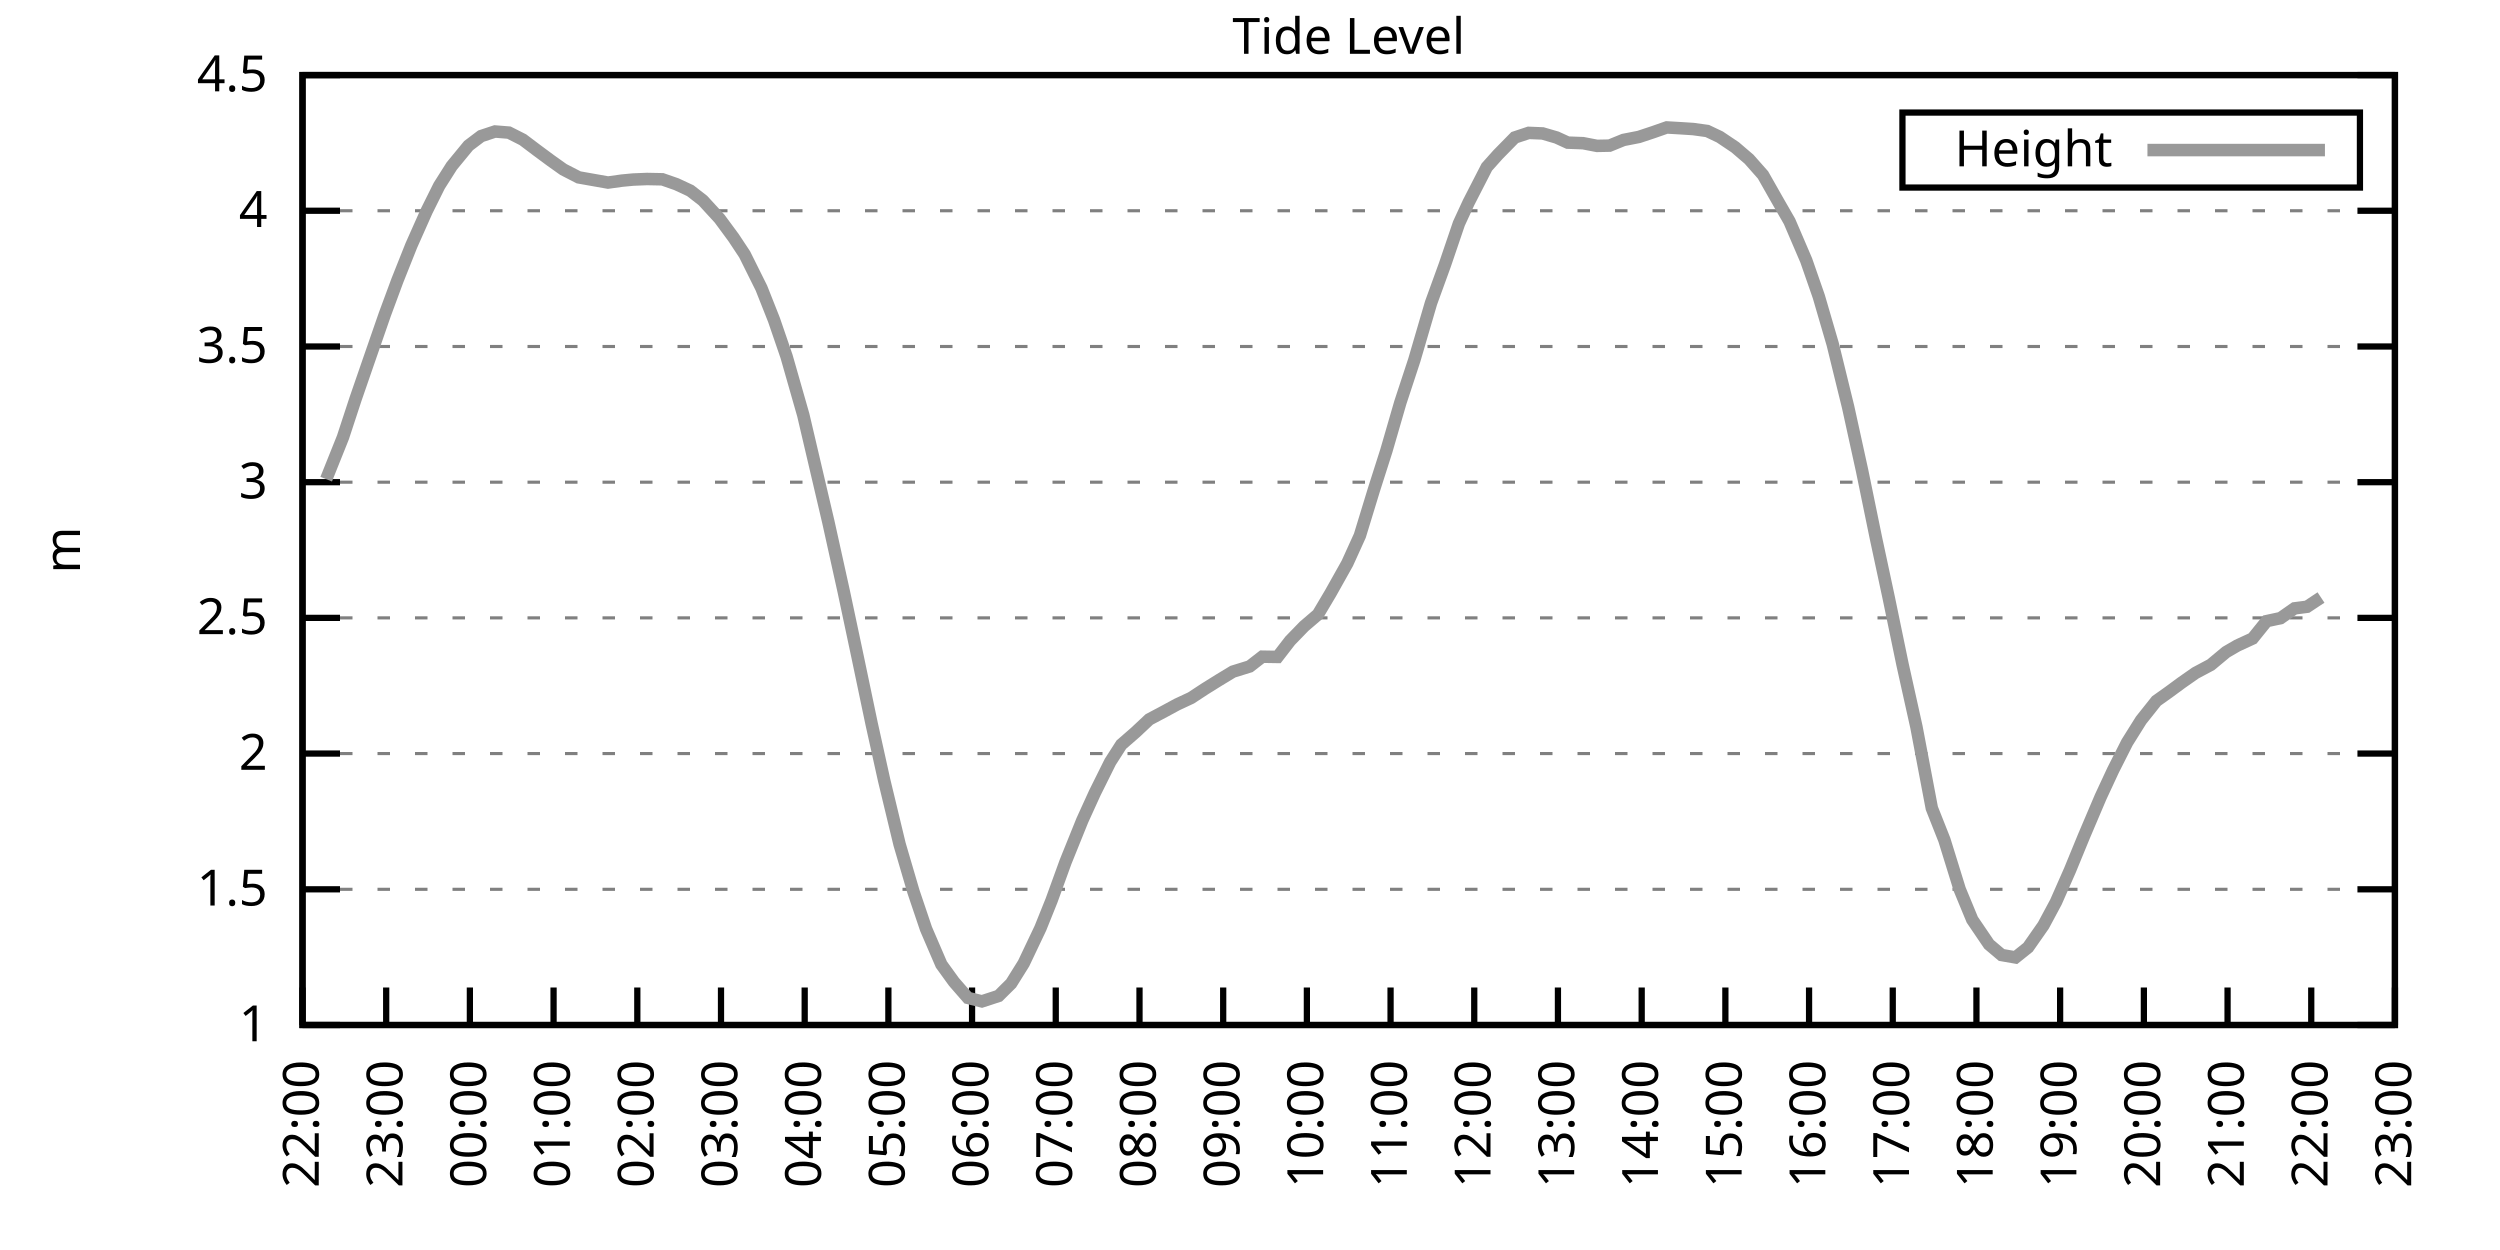
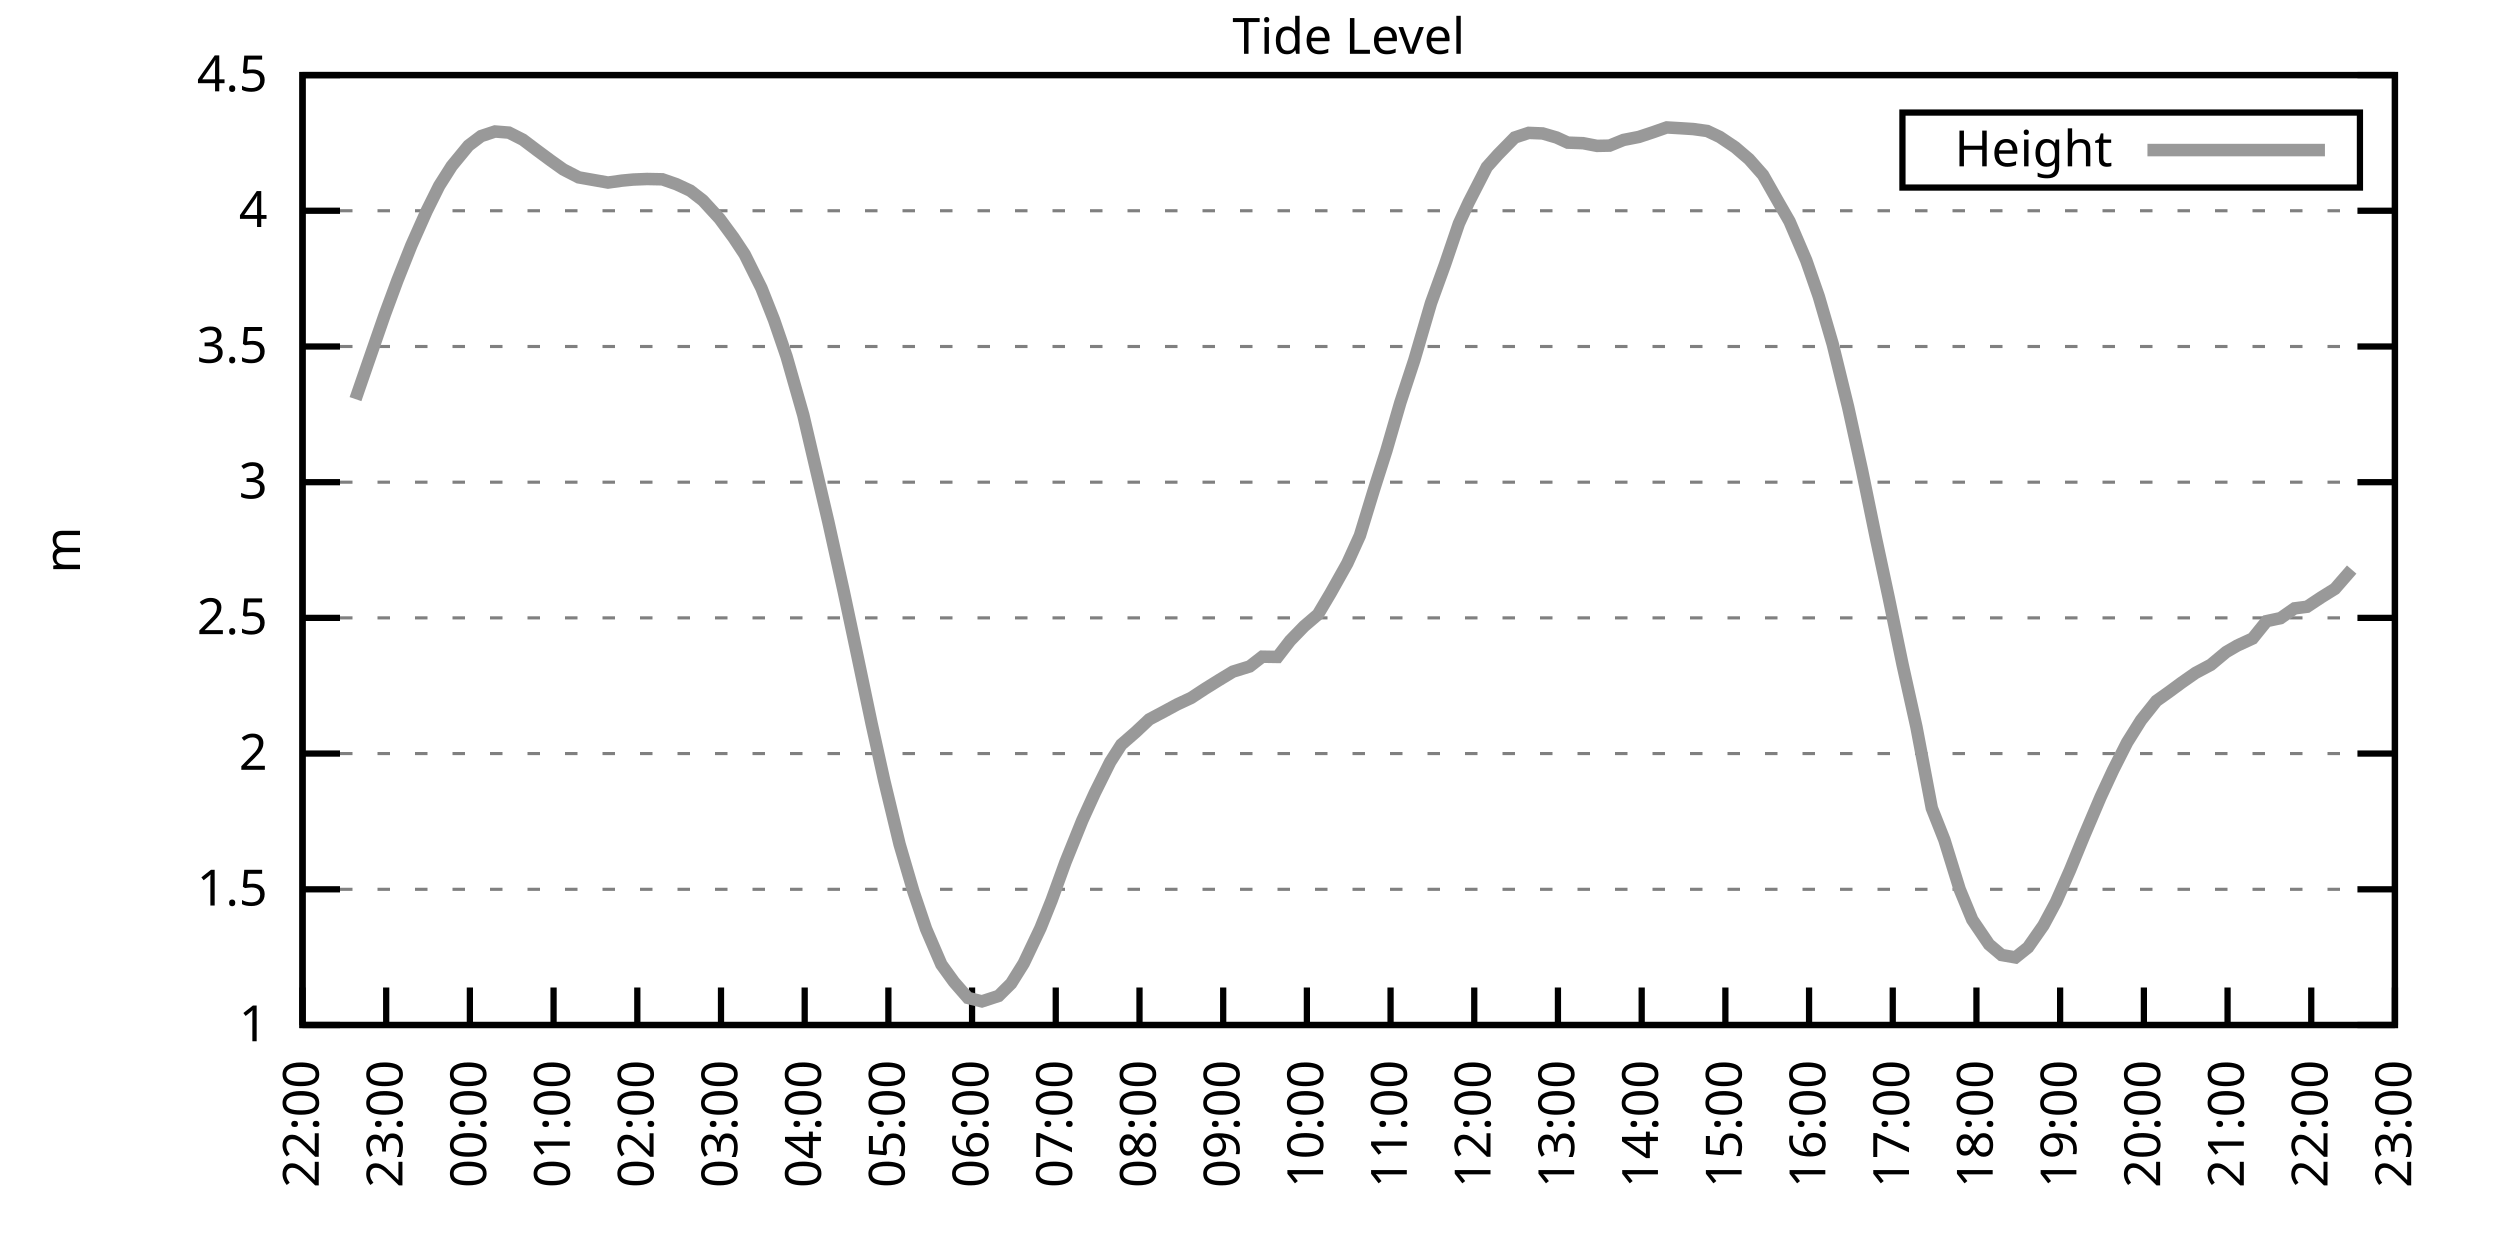
<svg xmlns="http://www.w3.org/2000/svg" xmlns:xlink="http://www.w3.org/1999/xlink" width="400" height="200" viewBox="0 0 400 200">
  <g id="gnuplot_canvas">
    <rect x="0" y="0" width="400" height="200" fill="none" />
    <defs>
      <circle id="gpDot" r="0.5" stroke-width="0.5" stroke="currentColor" />
      <path id="gpPt0" stroke-width="0.333" stroke="currentColor" d="M-1,0 h2 M0,-1 v2" />
      <path id="gpPt1" stroke-width="0.333" stroke="currentColor" d="M-1,-1 L1,1 M1,-1 L-1,1" />
      <path id="gpPt2" stroke-width="0.333" stroke="currentColor" d="M-1,0 L1,0 M0,-1 L0,1 M-1,-1 L1,1 M-1,1 L1,-1" />
      <rect id="gpPt3" stroke-width="0.333" stroke="currentColor" x="-1" y="-1" width="2" height="2" />
      <rect id="gpPt4" stroke-width="0.333" stroke="currentColor" fill="currentColor" x="-1" y="-1" width="2" height="2" />
      <circle id="gpPt5" stroke-width="0.333" stroke="currentColor" cx="0" cy="0" r="1" />
      <use xlink:href="#gpPt5" id="gpPt6" fill="currentColor" stroke="none" />
      <path id="gpPt7" stroke-width="0.333" stroke="currentColor" d="M0,-1.33 L-1.33,0.67 L1.33,0.67 z" />
      <use xlink:href="#gpPt7" id="gpPt8" fill="currentColor" stroke="none" />
      <use xlink:href="#gpPt7" id="gpPt9" stroke="currentColor" transform="rotate(180)" />
      <use xlink:href="#gpPt9" id="gpPt10" fill="currentColor" stroke="none" />
      <use xlink:href="#gpPt3" id="gpPt11" stroke="currentColor" transform="rotate(45)" />
      <use xlink:href="#gpPt11" id="gpPt12" fill="currentColor" stroke="none" />
      <path id="gpPt13" stroke-width="0.333" stroke="currentColor" d="M0,1.330 L1.265,0.411 L0.782,-1.067 L-0.782,-1.076 L-1.265,0.411 z" />
      <use xlink:href="#gpPt13" id="gpPt14" fill="currentColor" stroke="none" />
      <filter id="textbox" filterUnits="objectBoundingBox" x="0" y="0" height="1" width="1">
        <feFlood flood-color="white" flood-opacity="1" result="bgnd" />
        <feComposite in="SourceGraphic" in2="bgnd" operator="atop" />
      </filter>
      <filter id="greybox" filterUnits="objectBoundingBox" x="0" y="0" height="1" width="1">
        <feFlood flood-color="lightgrey" flood-opacity="1" result="grey" />
        <feComposite in="SourceGraphic" in2="grey" operator="atop" />
      </filter>
    </defs>
    <g fill="none" color="white" stroke="currentColor" stroke-width="1.00" stroke-linecap="butt" stroke-linejoin="miter">
</g>
    <g fill="none" color="black" stroke="currentColor" stroke-width="1.00" stroke-linecap="butt" stroke-linejoin="miter">
      <g stroke="none" shape-rendering="crispEdges">
        <polygon fill="rgb(255, 255, 255)" points="48.40,164.00 383.18,164.00 383.18,12.02 48.40,12.02 " />
      </g>
    </g>
    <g fill="none" color="black" stroke="currentColor" stroke-width="1.00" stroke-linecap="butt" stroke-linejoin="miter">
</g>
    <g fill="none" color="black" stroke="black" stroke-width="0.50" stroke-linecap="butt" stroke-linejoin="miter">
</g>
    <g fill="none" color="gray" stroke="currentColor" stroke-width="0.50" stroke-linecap="butt" stroke-linejoin="miter">
      <path stroke="gray" stroke-dasharray="2,4" class="gridline" d="M48.40,164.00 L383.19,164.00  " />
    </g>
    <g fill="none" color="gray" stroke="gray" stroke-width="1.00" stroke-linecap="butt" stroke-linejoin="miter">
</g>
    <g fill="none" color="black" stroke="currentColor" stroke-width="1.00" stroke-linecap="butt" stroke-linejoin="miter">
      <path stroke="black" d="M48.40,164.00 L54.40,164.00 M383.19,164.00 L377.19,164.00  " />
      <g transform="translate(42.80,166.60)" stroke="none" fill="black" font-family="Sans" font-size="8.00" text-anchor="end">
        <text>
          <tspan font-family="Sans"> 1</tspan>
        </text>
      </g>
    </g>
    <g fill="none" color="black" stroke="currentColor" stroke-width="1.00" stroke-linecap="butt" stroke-linejoin="miter">
</g>
    <g fill="none" color="black" stroke="black" stroke-width="0.50" stroke-linecap="butt" stroke-linejoin="miter">
</g>
    <g fill="none" color="gray" stroke="currentColor" stroke-width="0.50" stroke-linecap="butt" stroke-linejoin="miter">
      <path stroke="gray" stroke-dasharray="2,4" class="gridline" d="M48.40,142.29 L383.19,142.29  " />
    </g>
    <g fill="none" color="gray" stroke="gray" stroke-width="1.00" stroke-linecap="butt" stroke-linejoin="miter">
</g>
    <g fill="none" color="black" stroke="currentColor" stroke-width="1.00" stroke-linecap="butt" stroke-linejoin="miter">
      <path stroke="black" d="M48.40,142.29 L54.40,142.29 M383.19,142.29 L377.19,142.29  " />
      <g transform="translate(42.80,144.89)" stroke="none" fill="black" font-family="Sans" font-size="8.00" text-anchor="end">
        <text>
          <tspan font-family="Sans"> 1.5</tspan>
        </text>
      </g>
    </g>
    <g fill="none" color="black" stroke="currentColor" stroke-width="1.00" stroke-linecap="butt" stroke-linejoin="miter">
</g>
    <g fill="none" color="black" stroke="black" stroke-width="0.50" stroke-linecap="butt" stroke-linejoin="miter">
</g>
    <g fill="none" color="gray" stroke="currentColor" stroke-width="0.50" stroke-linecap="butt" stroke-linejoin="miter">
      <path stroke="gray" stroke-dasharray="2,4" class="gridline" d="M48.40,120.57 L383.19,120.57  " />
    </g>
    <g fill="none" color="gray" stroke="gray" stroke-width="1.00" stroke-linecap="butt" stroke-linejoin="miter">
</g>
    <g fill="none" color="black" stroke="currentColor" stroke-width="1.00" stroke-linecap="butt" stroke-linejoin="miter">
      <path stroke="black" d="M48.40,120.57 L54.40,120.57 M383.19,120.57 L377.19,120.57  " />
      <g transform="translate(42.80,123.17)" stroke="none" fill="black" font-family="Sans" font-size="8.00" text-anchor="end">
        <text>
          <tspan font-family="Sans"> 2</tspan>
        </text>
      </g>
    </g>
    <g fill="none" color="black" stroke="currentColor" stroke-width="1.00" stroke-linecap="butt" stroke-linejoin="miter">
</g>
    <g fill="none" color="black" stroke="black" stroke-width="0.50" stroke-linecap="butt" stroke-linejoin="miter">
</g>
    <g fill="none" color="gray" stroke="currentColor" stroke-width="0.50" stroke-linecap="butt" stroke-linejoin="miter">
      <path stroke="gray" stroke-dasharray="2,4" class="gridline" d="M48.40,98.86 L383.19,98.86  " />
    </g>
    <g fill="none" color="gray" stroke="gray" stroke-width="1.00" stroke-linecap="butt" stroke-linejoin="miter">
</g>
    <g fill="none" color="black" stroke="currentColor" stroke-width="1.00" stroke-linecap="butt" stroke-linejoin="miter">
      <path stroke="black" d="M48.40,98.86 L54.40,98.86 M383.19,98.86 L377.19,98.86  " />
      <g transform="translate(42.80,101.46)" stroke="none" fill="black" font-family="Sans" font-size="8.00" text-anchor="end">
        <text>
          <tspan font-family="Sans"> 2.5</tspan>
        </text>
      </g>
    </g>
    <g fill="none" color="black" stroke="currentColor" stroke-width="1.00" stroke-linecap="butt" stroke-linejoin="miter">
</g>
    <g fill="none" color="black" stroke="black" stroke-width="0.50" stroke-linecap="butt" stroke-linejoin="miter">
</g>
    <g fill="none" color="gray" stroke="currentColor" stroke-width="0.50" stroke-linecap="butt" stroke-linejoin="miter">
      <path stroke="gray" stroke-dasharray="2,4" class="gridline" d="M48.40,77.15 L383.19,77.15  " />
    </g>
    <g fill="none" color="gray" stroke="gray" stroke-width="1.00" stroke-linecap="butt" stroke-linejoin="miter">
</g>
    <g fill="none" color="black" stroke="currentColor" stroke-width="1.00" stroke-linecap="butt" stroke-linejoin="miter">
      <path stroke="black" d="M48.40,77.15 L54.40,77.15 M383.19,77.15 L377.19,77.15  " />
      <g transform="translate(42.80,79.75)" stroke="none" fill="black" font-family="Sans" font-size="8.00" text-anchor="end">
        <text>
          <tspan font-family="Sans"> 3</tspan>
        </text>
      </g>
    </g>
    <g fill="none" color="black" stroke="currentColor" stroke-width="1.00" stroke-linecap="butt" stroke-linejoin="miter">
</g>
    <g fill="none" color="black" stroke="black" stroke-width="0.50" stroke-linecap="butt" stroke-linejoin="miter">
</g>
    <g fill="none" color="gray" stroke="currentColor" stroke-width="0.50" stroke-linecap="butt" stroke-linejoin="miter">
      <path stroke="gray" stroke-dasharray="2,4" class="gridline" d="M48.40,55.44 L383.19,55.44  " />
    </g>
    <g fill="none" color="gray" stroke="gray" stroke-width="1.00" stroke-linecap="butt" stroke-linejoin="miter">
</g>
    <g fill="none" color="black" stroke="currentColor" stroke-width="1.00" stroke-linecap="butt" stroke-linejoin="miter">
      <path stroke="black" d="M48.40,55.44 L54.40,55.44 M383.19,55.44 L377.19,55.44  " />
      <g transform="translate(42.80,58.04)" stroke="none" fill="black" font-family="Sans" font-size="8.00" text-anchor="end">
        <text>
          <tspan font-family="Sans"> 3.5</tspan>
        </text>
      </g>
    </g>
    <g fill="none" color="black" stroke="currentColor" stroke-width="1.00" stroke-linecap="butt" stroke-linejoin="miter">
</g>
    <g fill="none" color="black" stroke="black" stroke-width="0.50" stroke-linecap="butt" stroke-linejoin="miter">
</g>
    <g fill="none" color="gray" stroke="currentColor" stroke-width="0.50" stroke-linecap="butt" stroke-linejoin="miter">
      <path stroke="gray" stroke-dasharray="2,4" class="gridline" d="M48.40,33.72 L383.19,33.72  " />
    </g>
    <g fill="none" color="gray" stroke="gray" stroke-width="1.00" stroke-linecap="butt" stroke-linejoin="miter">
</g>
    <g fill="none" color="black" stroke="currentColor" stroke-width="1.00" stroke-linecap="butt" stroke-linejoin="miter">
      <path stroke="black" d="M48.40,33.72 L54.40,33.72 M383.19,33.72 L377.19,33.72  " />
      <g transform="translate(42.80,36.32)" stroke="none" fill="black" font-family="Sans" font-size="8.00" text-anchor="end">
        <text>
          <tspan font-family="Sans"> 4</tspan>
        </text>
      </g>
    </g>
    <g fill="none" color="black" stroke="currentColor" stroke-width="1.00" stroke-linecap="butt" stroke-linejoin="miter">
</g>
    <g fill="none" color="black" stroke="black" stroke-width="0.50" stroke-linecap="butt" stroke-linejoin="miter">
</g>
    <g fill="none" color="gray" stroke="currentColor" stroke-width="0.50" stroke-linecap="butt" stroke-linejoin="miter">
      <path stroke="gray" stroke-dasharray="2,4" class="gridline" d="M48.40,12.01 L383.19,12.01  " />
    </g>
    <g fill="none" color="gray" stroke="gray" stroke-width="1.00" stroke-linecap="butt" stroke-linejoin="miter">
</g>
    <g fill="none" color="black" stroke="currentColor" stroke-width="1.00" stroke-linecap="butt" stroke-linejoin="miter">
      <path stroke="black" d="M48.40,12.01 L54.40,12.01 M383.19,12.01 L377.19,12.01  " />
      <g transform="translate(42.80,14.61)" stroke="none" fill="black" font-family="Sans" font-size="8.00" text-anchor="end">
        <text>
          <tspan font-family="Sans"> 4.5</tspan>
        </text>
      </g>
    </g>
    <g fill="none" color="black" stroke="currentColor" stroke-width="1.00" stroke-linecap="butt" stroke-linejoin="miter">
      <path stroke="black" d="M48.40,164.00 L48.40,158.00  " />
      <g transform="translate(51.00,169.60) rotate(270.00)" stroke="none" fill="black" font-family="Sans" font-size="8.00" text-anchor="end">
        <text>
          <tspan font-family="Sans">22:00</tspan>
        </text>
      </g>
    </g>
    <g fill="none" color="black" stroke="currentColor" stroke-width="1.00" stroke-linecap="butt" stroke-linejoin="miter">
      <path stroke="black" d="M61.79,164.00 L61.79,158.00  " />
      <g transform="translate(64.39,169.60) rotate(270.00)" stroke="none" fill="black" font-family="Sans" font-size="8.00" text-anchor="end">
        <text>
          <tspan font-family="Sans">23:00</tspan>
        </text>
      </g>
    </g>
    <g fill="none" color="black" stroke="currentColor" stroke-width="1.00" stroke-linecap="butt" stroke-linejoin="miter">
      <path stroke="black" d="M75.18,164.00 L75.18,158.00  " />
      <g transform="translate(77.78,169.60) rotate(270.00)" stroke="none" fill="black" font-family="Sans" font-size="8.00" text-anchor="end">
        <text>
          <tspan font-family="Sans">00:00</tspan>
        </text>
      </g>
    </g>
    <g fill="none" color="black" stroke="currentColor" stroke-width="1.00" stroke-linecap="butt" stroke-linejoin="miter">
      <path stroke="black" d="M88.57,164.00 L88.57,158.00  " />
      <g transform="translate(91.17,169.60) rotate(270.00)" stroke="none" fill="black" font-family="Sans" font-size="8.00" text-anchor="end">
        <text>
          <tspan font-family="Sans">01:00</tspan>
        </text>
      </g>
    </g>
    <g fill="none" color="black" stroke="currentColor" stroke-width="1.00" stroke-linecap="butt" stroke-linejoin="miter">
      <path stroke="black" d="M101.97,164.00 L101.97,158.00  " />
      <g transform="translate(104.57,169.60) rotate(270.00)" stroke="none" fill="black" font-family="Sans" font-size="8.00" text-anchor="end">
        <text>
          <tspan font-family="Sans">02:00</tspan>
        </text>
      </g>
    </g>
    <g fill="none" color="black" stroke="currentColor" stroke-width="1.00" stroke-linecap="butt" stroke-linejoin="miter">
      <path stroke="black" d="M115.36,164.00 L115.36,158.00  " />
      <g transform="translate(117.96,169.60) rotate(270.00)" stroke="none" fill="black" font-family="Sans" font-size="8.00" text-anchor="end">
        <text>
          <tspan font-family="Sans">03:00</tspan>
        </text>
      </g>
    </g>
    <g fill="none" color="black" stroke="currentColor" stroke-width="1.00" stroke-linecap="butt" stroke-linejoin="miter">
      <path stroke="black" d="M128.75,164.00 L128.75,158.00  " />
      <g transform="translate(131.35,169.60) rotate(270.00)" stroke="none" fill="black" font-family="Sans" font-size="8.00" text-anchor="end">
        <text>
          <tspan font-family="Sans">04:00</tspan>
        </text>
      </g>
    </g>
    <g fill="none" color="black" stroke="currentColor" stroke-width="1.00" stroke-linecap="butt" stroke-linejoin="miter">
      <path stroke="black" d="M142.14,164.00 L142.14,158.00  " />
      <g transform="translate(144.74,169.60) rotate(270.00)" stroke="none" fill="black" font-family="Sans" font-size="8.00" text-anchor="end">
        <text>
          <tspan font-family="Sans">05:00</tspan>
        </text>
      </g>
    </g>
    <g fill="none" color="black" stroke="currentColor" stroke-width="1.00" stroke-linecap="butt" stroke-linejoin="miter">
      <path stroke="black" d="M155.53,164.00 L155.53,158.00  " />
      <g transform="translate(158.13,169.60) rotate(270.00)" stroke="none" fill="black" font-family="Sans" font-size="8.00" text-anchor="end">
        <text>
          <tspan font-family="Sans">06:00</tspan>
        </text>
      </g>
    </g>
    <g fill="none" color="black" stroke="currentColor" stroke-width="1.00" stroke-linecap="butt" stroke-linejoin="miter">
      <path stroke="black" d="M168.92,164.00 L168.92,158.00  " />
      <g transform="translate(171.52,169.60) rotate(270.00)" stroke="none" fill="black" font-family="Sans" font-size="8.00" text-anchor="end">
        <text>
          <tspan font-family="Sans">07:00</tspan>
        </text>
      </g>
    </g>
    <g fill="none" color="black" stroke="currentColor" stroke-width="1.00" stroke-linecap="butt" stroke-linejoin="miter">
      <path stroke="black" d="M182.32,164.00 L182.32,158.00  " />
      <g transform="translate(184.92,169.60) rotate(270.00)" stroke="none" fill="black" font-family="Sans" font-size="8.00" text-anchor="end">
        <text>
          <tspan font-family="Sans">08:00</tspan>
        </text>
      </g>
    </g>
    <g fill="none" color="black" stroke="currentColor" stroke-width="1.00" stroke-linecap="butt" stroke-linejoin="miter">
      <path stroke="black" d="M195.71,164.00 L195.71,158.00  " />
      <g transform="translate(198.31,169.60) rotate(270.00)" stroke="none" fill="black" font-family="Sans" font-size="8.00" text-anchor="end">
        <text>
          <tspan font-family="Sans">09:00</tspan>
        </text>
      </g>
    </g>
    <g fill="none" color="black" stroke="currentColor" stroke-width="1.00" stroke-linecap="butt" stroke-linejoin="miter">
      <path stroke="black" d="M209.10,164.00 L209.10,158.00  " />
      <g transform="translate(211.70,169.60) rotate(270.00)" stroke="none" fill="black" font-family="Sans" font-size="8.00" text-anchor="end">
        <text>
          <tspan font-family="Sans">10:00</tspan>
        </text>
      </g>
    </g>
    <g fill="none" color="black" stroke="currentColor" stroke-width="1.00" stroke-linecap="butt" stroke-linejoin="miter">
      <path stroke="black" d="M222.49,164.00 L222.49,158.00  " />
      <g transform="translate(225.09,169.60) rotate(270.00)" stroke="none" fill="black" font-family="Sans" font-size="8.00" text-anchor="end">
        <text>
          <tspan font-family="Sans">11:00</tspan>
        </text>
      </g>
    </g>
    <g fill="none" color="black" stroke="currentColor" stroke-width="1.00" stroke-linecap="butt" stroke-linejoin="miter">
      <path stroke="black" d="M235.88,164.00 L235.88,158.00  " />
      <g transform="translate(238.48,169.60) rotate(270.00)" stroke="none" fill="black" font-family="Sans" font-size="8.00" text-anchor="end">
        <text>
          <tspan font-family="Sans">12:00</tspan>
        </text>
      </g>
    </g>
    <g fill="none" color="black" stroke="currentColor" stroke-width="1.00" stroke-linecap="butt" stroke-linejoin="miter">
      <path stroke="black" d="M249.27,164.00 L249.27,158.00  " />
      <g transform="translate(251.87,169.60) rotate(270.00)" stroke="none" fill="black" font-family="Sans" font-size="8.00" text-anchor="end">
        <text>
          <tspan font-family="Sans">13:00</tspan>
        </text>
      </g>
    </g>
    <g fill="none" color="black" stroke="currentColor" stroke-width="1.00" stroke-linecap="butt" stroke-linejoin="miter">
      <path stroke="black" d="M262.67,164.00 L262.67,158.00  " />
      <g transform="translate(265.27,169.60) rotate(270.00)" stroke="none" fill="black" font-family="Sans" font-size="8.00" text-anchor="end">
        <text>
          <tspan font-family="Sans">14:00</tspan>
        </text>
      </g>
    </g>
    <g fill="none" color="black" stroke="currentColor" stroke-width="1.00" stroke-linecap="butt" stroke-linejoin="miter">
      <path stroke="black" d="M276.06,164.00 L276.06,158.00  " />
      <g transform="translate(278.66,169.60) rotate(270.00)" stroke="none" fill="black" font-family="Sans" font-size="8.00" text-anchor="end">
        <text>
          <tspan font-family="Sans">15:00</tspan>
        </text>
      </g>
    </g>
    <g fill="none" color="black" stroke="currentColor" stroke-width="1.00" stroke-linecap="butt" stroke-linejoin="miter">
      <path stroke="black" d="M289.45,164.00 L289.45,158.00  " />
      <g transform="translate(292.05,169.60) rotate(270.00)" stroke="none" fill="black" font-family="Sans" font-size="8.00" text-anchor="end">
        <text>
          <tspan font-family="Sans">16:00</tspan>
        </text>
      </g>
    </g>
    <g fill="none" color="black" stroke="currentColor" stroke-width="1.00" stroke-linecap="butt" stroke-linejoin="miter">
      <path stroke="black" d="M302.84,164.00 L302.84,158.00  " />
      <g transform="translate(305.44,169.60) rotate(270.00)" stroke="none" fill="black" font-family="Sans" font-size="8.00" text-anchor="end">
        <text>
          <tspan font-family="Sans">17:00</tspan>
        </text>
      </g>
    </g>
    <g fill="none" color="black" stroke="currentColor" stroke-width="1.00" stroke-linecap="butt" stroke-linejoin="miter">
      <path stroke="black" d="M316.23,164.00 L316.23,158.00  " />
      <g transform="translate(318.83,169.60) rotate(270.00)" stroke="none" fill="black" font-family="Sans" font-size="8.00" text-anchor="end">
        <text>
          <tspan font-family="Sans">18:00</tspan>
        </text>
      </g>
    </g>
    <g fill="none" color="black" stroke="currentColor" stroke-width="1.00" stroke-linecap="butt" stroke-linejoin="miter">
      <path stroke="black" d="M329.62,164.00 L329.62,158.00  " />
      <g transform="translate(332.22,169.60) rotate(270.00)" stroke="none" fill="black" font-family="Sans" font-size="8.00" text-anchor="end">
        <text>
          <tspan font-family="Sans">19:00</tspan>
        </text>
      </g>
    </g>
    <g fill="none" color="black" stroke="currentColor" stroke-width="1.00" stroke-linecap="butt" stroke-linejoin="miter">
      <path stroke="black" d="M343.02,164.00 L343.02,158.00  " />
      <g transform="translate(345.62,169.60) rotate(270.00)" stroke="none" fill="black" font-family="Sans" font-size="8.00" text-anchor="end">
        <text>
          <tspan font-family="Sans">20:00</tspan>
        </text>
      </g>
    </g>
    <g fill="none" color="black" stroke="currentColor" stroke-width="1.00" stroke-linecap="butt" stroke-linejoin="miter">
      <path stroke="black" d="M356.41,164.00 L356.41,158.00  " />
      <g transform="translate(359.01,169.60) rotate(270.00)" stroke="none" fill="black" font-family="Sans" font-size="8.00" text-anchor="end">
        <text>
          <tspan font-family="Sans">21:00</tspan>
        </text>
      </g>
    </g>
    <g fill="none" color="black" stroke="currentColor" stroke-width="1.00" stroke-linecap="butt" stroke-linejoin="miter">
      <path stroke="black" d="M369.80,164.00 L369.80,158.00  " />
      <g transform="translate(372.40,169.60) rotate(270.00)" stroke="none" fill="black" font-family="Sans" font-size="8.00" text-anchor="end">
        <text>
          <tspan font-family="Sans">22:00</tspan>
        </text>
      </g>
    </g>
    <g fill="none" color="black" stroke="currentColor" stroke-width="1.00" stroke-linecap="butt" stroke-linejoin="miter">
      <path stroke="black" d="M383.19,164.00 L383.19,158.00  " />
      <g transform="translate(385.79,169.60) rotate(270.00)" stroke="none" fill="black" font-family="Sans" font-size="8.00" text-anchor="end">
        <text>
          <tspan font-family="Sans">23:00</tspan>
        </text>
      </g>
    </g>
    <g fill="none" color="black" stroke="currentColor" stroke-width="1.00" stroke-linecap="butt" stroke-linejoin="miter">
</g>
    <g fill="none" color="black" stroke="currentColor" stroke-width="1.00" stroke-linecap="butt" stroke-linejoin="miter">
      <path stroke="black" d="M48.40,12.01 L48.40,164.00 L383.19,164.00 L383.19,12.01 L48.40,12.01 Z  " />
    </g>
    <g fill="none" color="black" stroke="currentColor" stroke-width="1.00" stroke-linecap="butt" stroke-linejoin="miter">
</g>
    <g fill="none" color="black" stroke="currentColor" stroke-width="1.00" stroke-linecap="butt" stroke-linejoin="miter">
      <path stroke="black" d="M304.39,30.01 L304.39,18.01 L377.59,18.01 L377.59,30.01 L304.39,30.01 Z  " />
    </g>
    <g id="Tide_level_plot_1">
      <g fill="none" color="white" stroke="black" stroke-width="2.00" stroke-linecap="butt" stroke-linejoin="miter">
</g>
      <g fill="none" color="black" stroke="currentColor" stroke-width="2.00" stroke-linecap="butt" stroke-linejoin="miter">
        <g transform="translate(337.99,26.61)" stroke="none" fill="black" font-family="Sans" font-size="8.00" text-anchor="end">
          <text>
            <tspan font-family="Sans">Height</tspan>
          </text>
        </g>
      </g>
      <g fill="none" color="black" stroke="currentColor" stroke-width="2.00" stroke-linecap="butt" stroke-linejoin="miter">
-         <path stroke="rgb(153, 153, 153)" d="M343.59,24.01 L371.99,24.01 M52.19,76.67 L54.87,69.98 L56.88,63.86 L58.89,58.04 L61.57,50.31 L63.58,44.88   L65.81,39.28 L68.26,33.77 L70.27,29.73 L72.28,26.56 L74.96,23.30 L76.97,21.78 L79.20,21.04 L81.43,21.22   L83.66,22.35 L85.90,24.04 L88.13,25.69 L90.14,27.12 L92.59,28.38 L97.28,29.21 L99.51,28.90 L101.30,28.73   L103.53,28.64 L105.98,28.69 L108.22,29.47 L110.45,30.51 L112.46,32.07 L115.13,34.98 L117.37,38.02 L119.15,40.71   L121.83,46.10 L123.84,51.18 L125.85,57.04 L128.53,66.42 L132.54,83.53 L135.00,94.65 L137.23,105.16 L139.46,115.80   L141.47,124.87 L143.93,135.08 L146.16,142.68 L148.17,148.63 L150.62,154.32 L152.63,157.10 L154.86,159.66 L157.10,160.22   L159.77,159.35 L161.78,157.36 L163.79,154.14 L166.47,148.50 L168.25,144.07 L170.49,137.90 L173.17,131.26 L175.17,126.87   L177.63,121.92 L179.41,119.14 L181.65,117.19 L183.88,115.10 L186.33,113.80 L188.34,112.71 L190.57,111.67 L192.81,110.20   L195.04,108.81 L197.27,107.46 L199.95,106.63 L201.96,105.07 L204.41,105.11 L206.42,102.51 L208.65,100.21 L210.88,98.30   L212.89,94.91 L215.57,90.13 L217.58,85.70 L219.81,78.41 L221.82,72.11 L224.05,64.42 L226.29,57.61 L228.96,48.49   L231.20,42.32 L233.43,35.76 L234.99,32.38 L237.89,26.73 L239.68,24.73 L242.36,22.00 L244.59,21.26 L246.82,21.35   L249.05,22.00 L250.84,22.82 L253.29,22.91 L255.52,23.34 L257.53,23.30 L259.76,22.39 L262.22,21.91 L264.45,21.17   L266.68,20.39 L268.92,20.52 L270.92,20.65 L273.16,20.96 L275.16,21.91 L277.62,23.56 L279.85,25.47 L282.08,27.99   L284.32,31.94 L286.32,35.42 L289.00,41.67 L291.01,47.45 L293.24,55.09 L295.70,65.12 L297.93,75.28 L300.16,86.14   L302.17,95.52 L304.40,106.29 L306.63,116.32 L309.09,129.30 L311.10,134.38 L313.55,142.29 L315.56,147.15 L318.24,151.10   L320.25,152.80 L322.48,153.19 L324.49,151.58 L326.95,148.06 L328.95,144.33 L331.19,139.25 L333.42,133.82 L336.10,127.52   L338.10,123.22 L340.34,118.79 L342.57,115.23 L345.02,112.15 L347.03,110.72 L349.04,109.24 L351.27,107.68 L353.73,106.37   L356.18,104.33 L357.97,103.29 L360.42,102.16 L362.66,99.38 L364.89,98.90 L367.12,97.34 L369.13,97.08 L371.36,95.60    " />
+         <path stroke="rgb(153, 153, 153)" d="M343.59,24.01 L371.99,24.01 M56.88,63.86 L58.89,58.04 L61.57,50.31 L63.58,44.88 L65.81,39.28 L68.26,33.77   L70.27,29.73 L72.28,26.56 L74.96,23.30 L76.97,21.78 L79.20,21.04 L81.43,21.22 L83.66,22.35 L85.90,24.04   L88.13,25.69 L90.14,27.12 L92.59,28.38 L97.28,29.21 L99.51,28.90 L101.30,28.73 L103.53,28.64 L105.98,28.69   L108.22,29.47 L110.45,30.51 L112.46,32.07 L115.13,34.98 L117.37,38.02 L119.15,40.71 L121.83,46.10 L123.84,51.18   L125.85,57.04 L128.53,66.42 L132.54,83.53 L135.00,94.65 L137.23,105.16 L139.46,115.80 L141.47,124.87 L143.93,135.08   L146.16,142.68 L148.17,148.63 L150.62,154.32 L152.63,157.10 L154.86,159.66 L157.10,160.22 L159.77,159.35 L161.78,157.36   L163.79,154.14 L166.47,148.50 L168.25,144.07 L170.49,137.90 L173.17,131.26 L175.17,126.87 L177.63,121.92 L179.41,119.14   L181.65,117.19 L183.88,115.10 L186.33,113.80 L188.34,112.71 L190.57,111.67 L192.81,110.20 L195.04,108.81 L197.27,107.46   L199.95,106.63 L201.96,105.07 L204.41,105.11 L206.42,102.51 L208.65,100.21 L210.88,98.30 L212.89,94.91 L215.57,90.13   L217.58,85.70 L219.81,78.41 L221.82,72.11 L224.05,64.42 L226.29,57.61 L228.96,48.49 L231.20,42.32 L233.43,35.76   L234.99,32.38 L237.89,26.73 L239.68,24.73 L242.36,22.00 L244.59,21.26 L246.82,21.35 L249.05,22.00 L250.84,22.82   L253.29,22.91 L255.52,23.34 L257.53,23.30 L259.76,22.39 L262.22,21.91 L264.45,21.17 L266.68,20.39 L268.92,20.52   L270.92,20.65 L273.16,20.96 L275.16,21.91 L277.62,23.56 L279.85,25.47 L282.08,27.99 L284.32,31.94 L286.32,35.42   L289.00,41.67 L291.01,47.45 L293.24,55.09 L295.70,65.12 L297.93,75.28 L300.16,86.14 L302.17,95.52 L304.40,106.29   L306.63,116.32 L309.09,129.30 L311.10,134.38 L313.55,142.29 L315.56,147.15 L318.24,151.10 L320.25,152.80 L322.48,153.19   L324.49,151.58 L326.95,148.06 L328.95,144.33 L331.19,139.25 L333.42,133.82 L336.10,127.52 L338.10,123.22 L340.34,118.79   L342.57,115.23 L345.02,112.15 L347.03,110.72 L349.04,109.24 L351.27,107.68 L353.73,106.37 L356.18,104.33 L357.97,103.29   L360.42,102.16 L362.66,99.38 L364.89,98.90 L367.12,97.34 L369.13,97.08 L371.36,95.60 L373.59,94.21 L376.27,91.13    " />
      </g>
    </g>
    <g fill="none" color="black" stroke="currentColor" stroke-width="2.00" stroke-linecap="butt" stroke-linejoin="miter">
</g>
    <g fill="none" color="black" stroke="black" stroke-width="1.00" stroke-linecap="butt" stroke-linejoin="miter">
</g>
    <g fill="none" color="black" stroke="currentColor" stroke-width="1.00" stroke-linecap="butt" stroke-linejoin="miter">
      <path stroke="black" d="M48.40,12.01 L48.40,164.00 L383.19,164.00 L383.19,12.01 L48.40,12.01 Z  " />
      <g transform="translate(12.80,88.01) rotate(270.00)" stroke="none" fill="black" font-family="Sans" font-size="8.00" text-anchor="middle">
        <text>
          <tspan font-family="Sans">m</tspan>
        </text>
      </g>
    </g>
    <g fill="none" color="black" stroke="currentColor" stroke-width="1.00" stroke-linecap="butt" stroke-linejoin="miter">
</g>
    <g fill="none" color="black" stroke="currentColor" stroke-width="1.00" stroke-linecap="butt" stroke-linejoin="miter">
      <g transform="translate(215.79,8.61)" stroke="none" fill="black" font-family="Sans" font-size="8.00" text-anchor="middle">
        <text>
          <tspan font-family="Sans">Tide Level</tspan>
        </text>
      </g>
    </g>
    <g fill="none" color="black" stroke="currentColor" stroke-width="1.00" stroke-linecap="butt" stroke-linejoin="miter">
</g>
  </g>
</svg>
